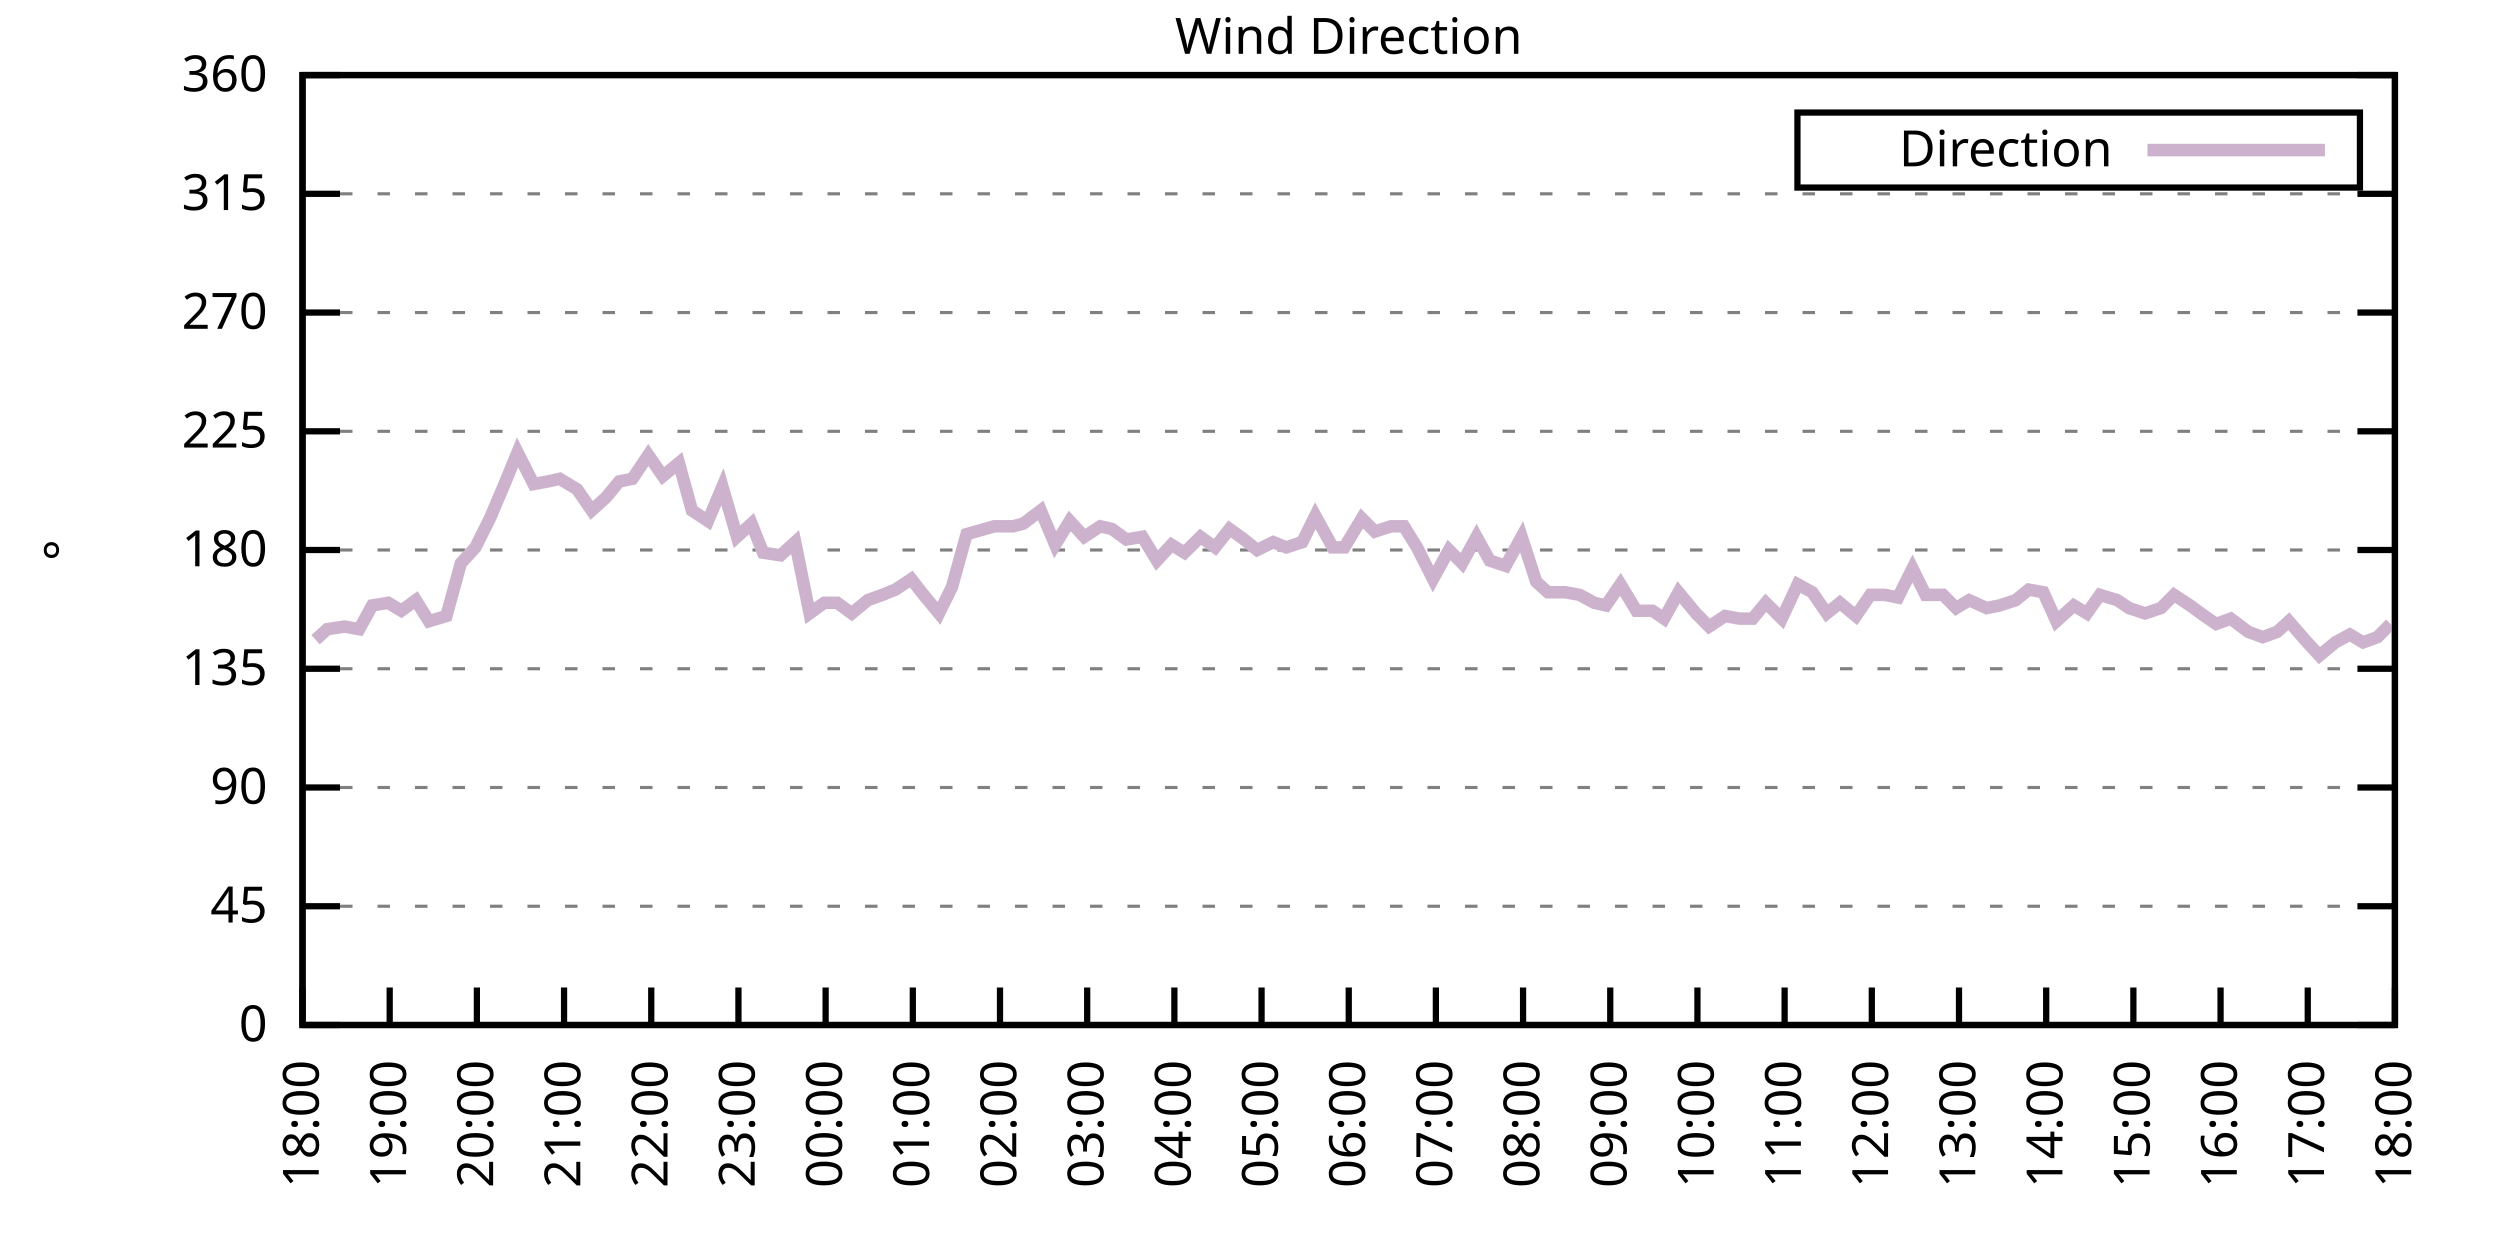
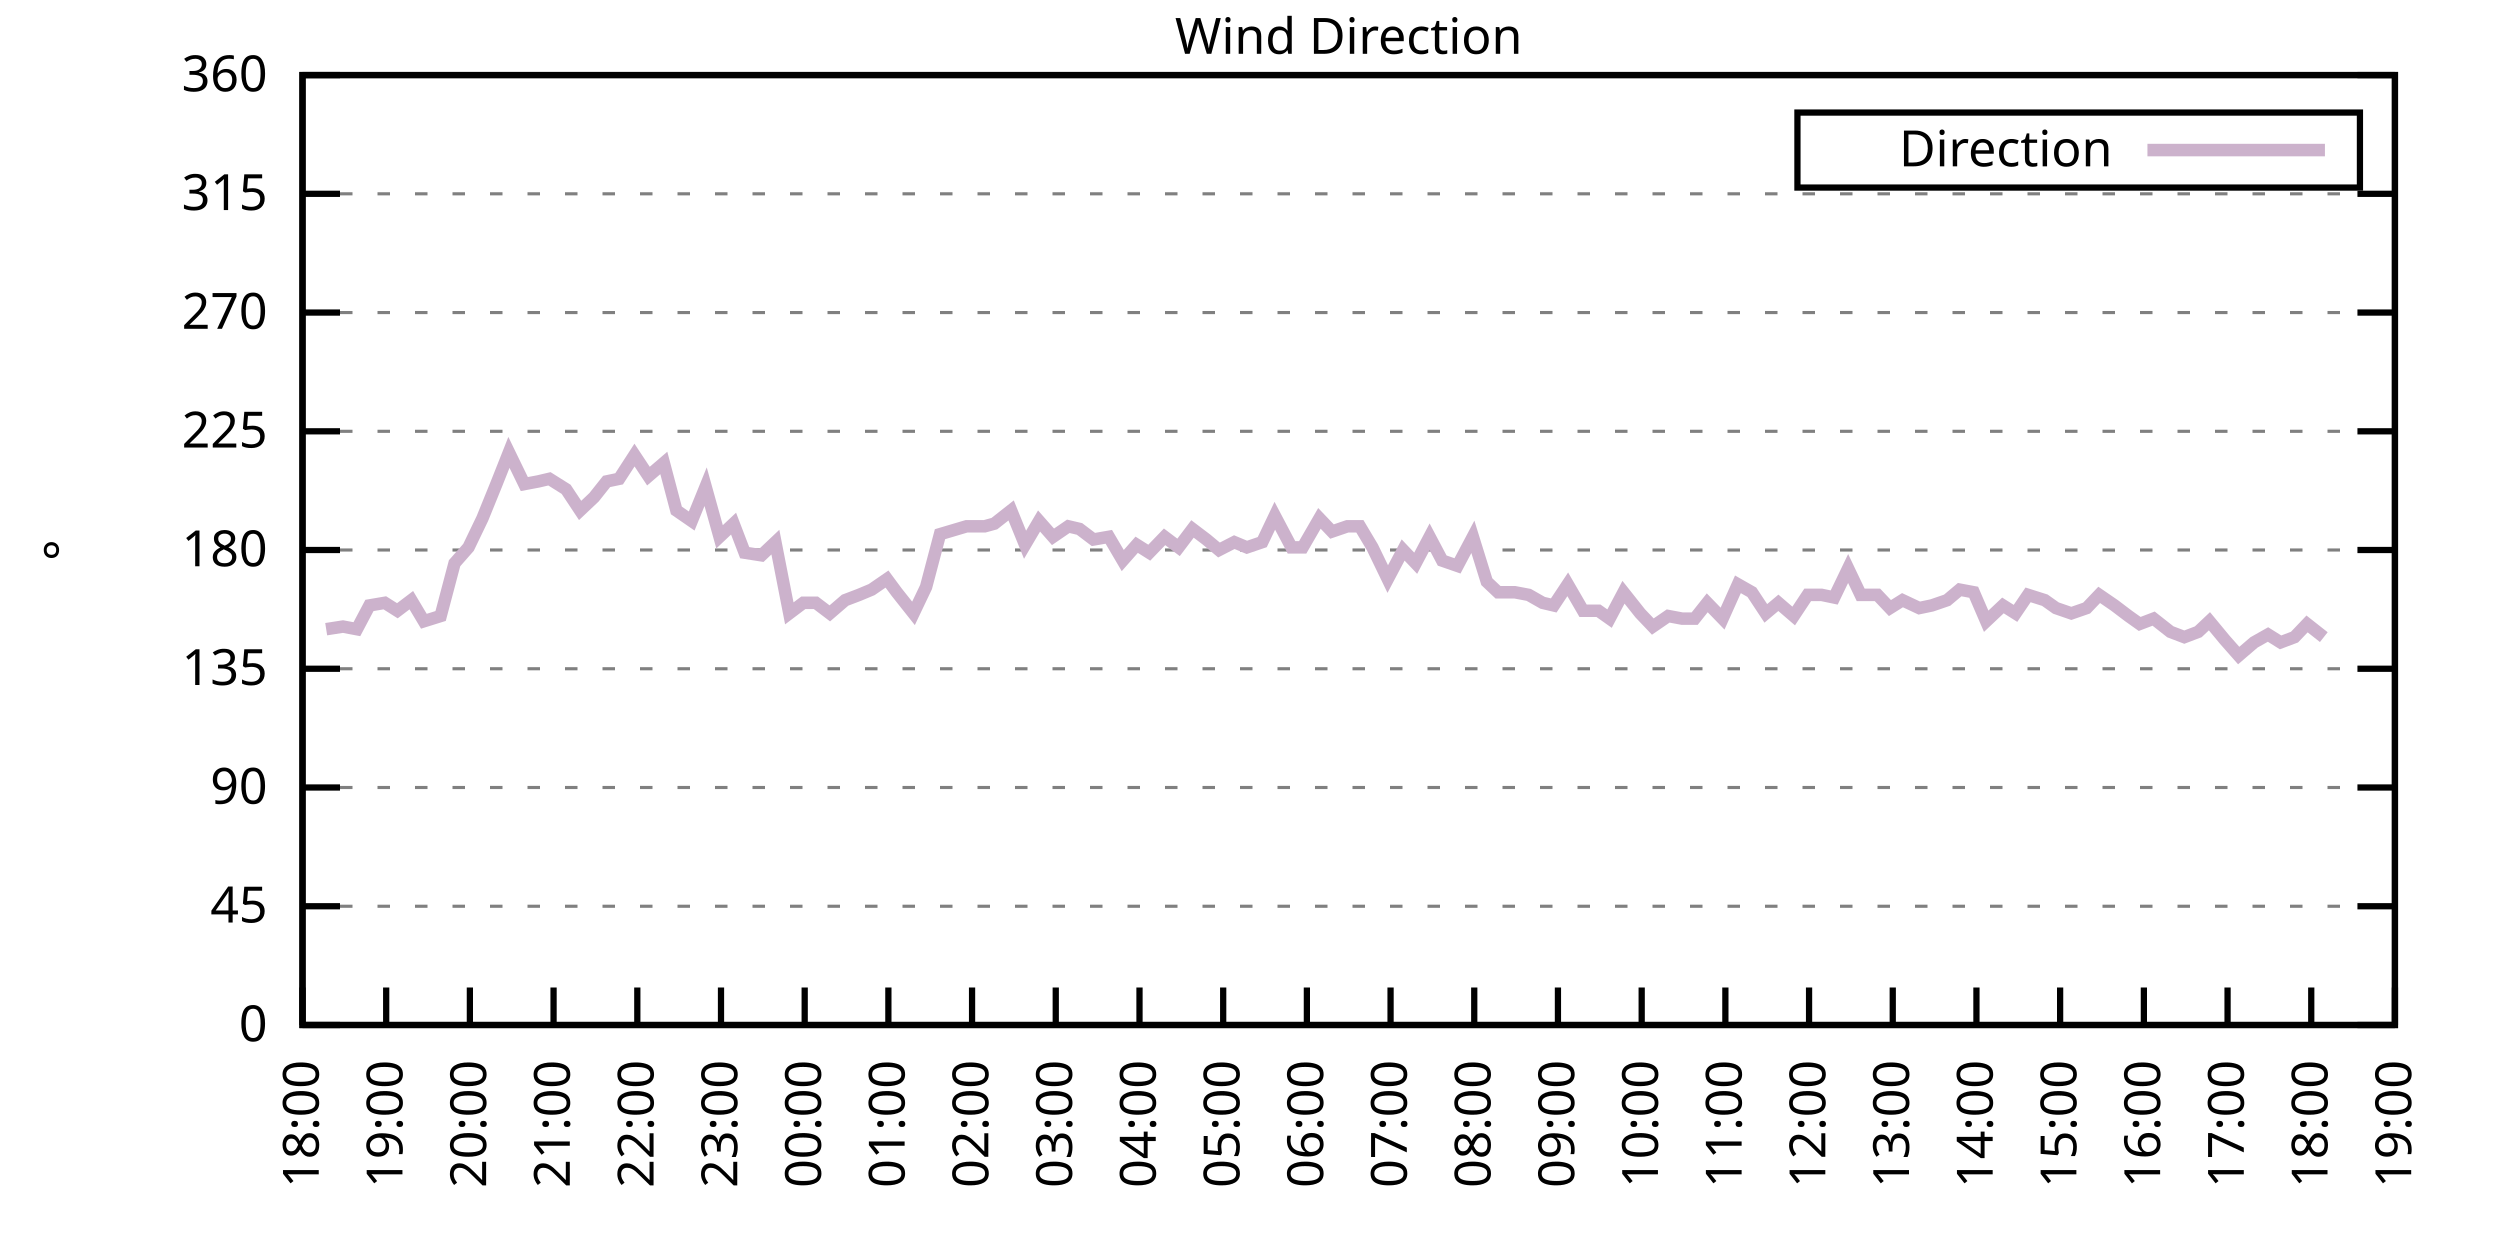
<svg xmlns="http://www.w3.org/2000/svg" xmlns:xlink="http://www.w3.org/1999/xlink" width="400" height="200" viewBox="0 0 400 200">
  <g id="gnuplot_canvas">
    <rect x="0" y="0" width="400" height="200" fill="none" />
    <defs>
      <circle id="gpDot" r="0.5" stroke-width="0.5" stroke="currentColor" />
      <path id="gpPt0" stroke-width="0.333" stroke="currentColor" d="M-1,0 h2 M0,-1 v2" />
      <path id="gpPt1" stroke-width="0.333" stroke="currentColor" d="M-1,-1 L1,1 M1,-1 L-1,1" />
      <path id="gpPt2" stroke-width="0.333" stroke="currentColor" d="M-1,0 L1,0 M0,-1 L0,1 M-1,-1 L1,1 M-1,1 L1,-1" />
      <rect id="gpPt3" stroke-width="0.333" stroke="currentColor" x="-1" y="-1" width="2" height="2" />
      <rect id="gpPt4" stroke-width="0.333" stroke="currentColor" fill="currentColor" x="-1" y="-1" width="2" height="2" />
      <circle id="gpPt5" stroke-width="0.333" stroke="currentColor" cx="0" cy="0" r="1" />
      <use xlink:href="#gpPt5" id="gpPt6" fill="currentColor" stroke="none" />
      <path id="gpPt7" stroke-width="0.333" stroke="currentColor" d="M0,-1.33 L-1.33,0.67 L1.33,0.67 z" />
      <use xlink:href="#gpPt7" id="gpPt8" fill="currentColor" stroke="none" />
      <use xlink:href="#gpPt7" id="gpPt9" stroke="currentColor" transform="rotate(180)" />
      <use xlink:href="#gpPt9" id="gpPt10" fill="currentColor" stroke="none" />
      <use xlink:href="#gpPt3" id="gpPt11" stroke="currentColor" transform="rotate(45)" />
      <use xlink:href="#gpPt11" id="gpPt12" fill="currentColor" stroke="none" />
      <path id="gpPt13" stroke-width="0.333" stroke="currentColor" d="M0,1.330 L1.265,0.411 L0.782,-1.067 L-0.782,-1.076 L-1.265,0.411 z" />
      <use xlink:href="#gpPt13" id="gpPt14" fill="currentColor" stroke="none" />
      <filter id="textbox" filterUnits="objectBoundingBox" x="0" y="0" height="1" width="1">
        <feFlood flood-color="white" flood-opacity="1" result="bgnd" />
        <feComposite in="SourceGraphic" in2="bgnd" operator="atop" />
      </filter>
      <filter id="greybox" filterUnits="objectBoundingBox" x="0" y="0" height="1" width="1">
        <feFlood flood-color="lightgrey" flood-opacity="1" result="grey" />
        <feComposite in="SourceGraphic" in2="grey" operator="atop" />
      </filter>
    </defs>
    <g fill="none" color="white" stroke="currentColor" stroke-width="1.00" stroke-linecap="butt" stroke-linejoin="miter">
</g>
    <g fill="none" color="black" stroke="currentColor" stroke-width="1.00" stroke-linecap="butt" stroke-linejoin="miter">
      <g stroke="none" shape-rendering="crispEdges">
        <polygon fill="rgb(255, 255, 255)" points="48.40,164.00 383.18,164.00 383.18,12.02 48.40,12.02 " />
      </g>
    </g>
    <g fill="none" color="black" stroke="currentColor" stroke-width="1.00" stroke-linecap="butt" stroke-linejoin="miter">
</g>
    <g fill="none" color="black" stroke="black" stroke-width="0.50" stroke-linecap="butt" stroke-linejoin="miter">
</g>
    <g fill="none" color="gray" stroke="currentColor" stroke-width="0.50" stroke-linecap="butt" stroke-linejoin="miter">
      <path stroke="gray" stroke-dasharray="2,4" class="gridline" d="M48.40,164.00 L383.19,164.00  " />
    </g>
    <g fill="none" color="gray" stroke="gray" stroke-width="1.00" stroke-linecap="butt" stroke-linejoin="miter">
</g>
    <g fill="none" color="black" stroke="currentColor" stroke-width="1.00" stroke-linecap="butt" stroke-linejoin="miter">
      <path stroke="black" d="M48.40,164.00 L54.40,164.00 M383.19,164.00 L377.19,164.00  " />
      <g transform="translate(42.80,166.60)" stroke="none" fill="black" font-family="Sans" font-size="8.00" text-anchor="end">
        <text>
          <tspan font-family="Sans"> 0</tspan>
        </text>
      </g>
    </g>
    <g fill="none" color="black" stroke="currentColor" stroke-width="1.00" stroke-linecap="butt" stroke-linejoin="miter">
</g>
    <g fill="none" color="black" stroke="black" stroke-width="0.50" stroke-linecap="butt" stroke-linejoin="miter">
</g>
    <g fill="none" color="gray" stroke="currentColor" stroke-width="0.50" stroke-linecap="butt" stroke-linejoin="miter">
      <path stroke="gray" stroke-dasharray="2,4" class="gridline" d="M48.40,145.00 L383.19,145.00  " />
    </g>
    <g fill="none" color="gray" stroke="gray" stroke-width="1.00" stroke-linecap="butt" stroke-linejoin="miter">
</g>
    <g fill="none" color="black" stroke="currentColor" stroke-width="1.00" stroke-linecap="butt" stroke-linejoin="miter">
      <path stroke="black" d="M48.40,145.00 L54.40,145.00 M383.19,145.00 L377.19,145.00  " />
      <g transform="translate(42.80,147.60)" stroke="none" fill="black" font-family="Sans" font-size="8.00" text-anchor="end">
        <text>
          <tspan font-family="Sans"> 45</tspan>
        </text>
      </g>
    </g>
    <g fill="none" color="black" stroke="currentColor" stroke-width="1.00" stroke-linecap="butt" stroke-linejoin="miter">
</g>
    <g fill="none" color="black" stroke="black" stroke-width="0.50" stroke-linecap="butt" stroke-linejoin="miter">
</g>
    <g fill="none" color="gray" stroke="currentColor" stroke-width="0.50" stroke-linecap="butt" stroke-linejoin="miter">
      <path stroke="gray" stroke-dasharray="2,4" class="gridline" d="M48.40,126.00 L383.19,126.00  " />
    </g>
    <g fill="none" color="gray" stroke="gray" stroke-width="1.00" stroke-linecap="butt" stroke-linejoin="miter">
</g>
    <g fill="none" color="black" stroke="currentColor" stroke-width="1.00" stroke-linecap="butt" stroke-linejoin="miter">
      <path stroke="black" d="M48.40,126.00 L54.40,126.00 M383.19,126.00 L377.19,126.00  " />
      <g transform="translate(42.80,128.60)" stroke="none" fill="black" font-family="Sans" font-size="8.00" text-anchor="end">
        <text>
          <tspan font-family="Sans"> 90</tspan>
        </text>
      </g>
    </g>
    <g fill="none" color="black" stroke="currentColor" stroke-width="1.00" stroke-linecap="butt" stroke-linejoin="miter">
</g>
    <g fill="none" color="black" stroke="black" stroke-width="0.50" stroke-linecap="butt" stroke-linejoin="miter">
</g>
    <g fill="none" color="gray" stroke="currentColor" stroke-width="0.50" stroke-linecap="butt" stroke-linejoin="miter">
      <path stroke="gray" stroke-dasharray="2,4" class="gridline" d="M48.40,107.00 L383.19,107.00  " />
    </g>
    <g fill="none" color="gray" stroke="gray" stroke-width="1.00" stroke-linecap="butt" stroke-linejoin="miter">
</g>
    <g fill="none" color="black" stroke="currentColor" stroke-width="1.00" stroke-linecap="butt" stroke-linejoin="miter">
      <path stroke="black" d="M48.40,107.00 L54.40,107.00 M383.19,107.00 L377.19,107.00  " />
      <g transform="translate(42.80,109.60)" stroke="none" fill="black" font-family="Sans" font-size="8.00" text-anchor="end">
        <text>
          <tspan font-family="Sans"> 135</tspan>
        </text>
      </g>
    </g>
    <g fill="none" color="black" stroke="currentColor" stroke-width="1.00" stroke-linecap="butt" stroke-linejoin="miter">
</g>
    <g fill="none" color="black" stroke="black" stroke-width="0.50" stroke-linecap="butt" stroke-linejoin="miter">
</g>
    <g fill="none" color="gray" stroke="currentColor" stroke-width="0.50" stroke-linecap="butt" stroke-linejoin="miter">
      <path stroke="gray" stroke-dasharray="2,4" class="gridline" d="M48.40,88.00 L383.19,88.00  " />
    </g>
    <g fill="none" color="gray" stroke="gray" stroke-width="1.00" stroke-linecap="butt" stroke-linejoin="miter">
</g>
    <g fill="none" color="black" stroke="currentColor" stroke-width="1.00" stroke-linecap="butt" stroke-linejoin="miter">
      <path stroke="black" d="M48.40,88.00 L54.40,88.00 M383.19,88.00 L377.19,88.00  " />
      <g transform="translate(42.80,90.60)" stroke="none" fill="black" font-family="Sans" font-size="8.00" text-anchor="end">
        <text>
          <tspan font-family="Sans"> 180</tspan>
        </text>
      </g>
    </g>
    <g fill="none" color="black" stroke="currentColor" stroke-width="1.00" stroke-linecap="butt" stroke-linejoin="miter">
</g>
    <g fill="none" color="black" stroke="black" stroke-width="0.50" stroke-linecap="butt" stroke-linejoin="miter">
</g>
    <g fill="none" color="gray" stroke="currentColor" stroke-width="0.50" stroke-linecap="butt" stroke-linejoin="miter">
      <path stroke="gray" stroke-dasharray="2,4" class="gridline" d="M48.40,69.01 L383.19,69.01  " />
    </g>
    <g fill="none" color="gray" stroke="gray" stroke-width="1.00" stroke-linecap="butt" stroke-linejoin="miter">
</g>
    <g fill="none" color="black" stroke="currentColor" stroke-width="1.00" stroke-linecap="butt" stroke-linejoin="miter">
      <path stroke="black" d="M48.40,69.01 L54.40,69.01 M383.19,69.01 L377.19,69.01  " />
      <g transform="translate(42.80,71.61)" stroke="none" fill="black" font-family="Sans" font-size="8.00" text-anchor="end">
        <text>
          <tspan font-family="Sans"> 225</tspan>
        </text>
      </g>
    </g>
    <g fill="none" color="black" stroke="currentColor" stroke-width="1.00" stroke-linecap="butt" stroke-linejoin="miter">
</g>
    <g fill="none" color="black" stroke="black" stroke-width="0.50" stroke-linecap="butt" stroke-linejoin="miter">
</g>
    <g fill="none" color="gray" stroke="currentColor" stroke-width="0.50" stroke-linecap="butt" stroke-linejoin="miter">
      <path stroke="gray" stroke-dasharray="2,4" class="gridline" d="M48.40,50.01 L383.19,50.01  " />
    </g>
    <g fill="none" color="gray" stroke="gray" stroke-width="1.00" stroke-linecap="butt" stroke-linejoin="miter">
</g>
    <g fill="none" color="black" stroke="currentColor" stroke-width="1.00" stroke-linecap="butt" stroke-linejoin="miter">
      <path stroke="black" d="M48.40,50.01 L54.40,50.01 M383.19,50.01 L377.19,50.01  " />
      <g transform="translate(42.80,52.61)" stroke="none" fill="black" font-family="Sans" font-size="8.00" text-anchor="end">
        <text>
          <tspan font-family="Sans"> 270</tspan>
        </text>
      </g>
    </g>
    <g fill="none" color="black" stroke="currentColor" stroke-width="1.00" stroke-linecap="butt" stroke-linejoin="miter">
</g>
    <g fill="none" color="black" stroke="black" stroke-width="0.50" stroke-linecap="butt" stroke-linejoin="miter">
</g>
    <g fill="none" color="gray" stroke="currentColor" stroke-width="0.50" stroke-linecap="butt" stroke-linejoin="miter">
      <path stroke="gray" stroke-dasharray="2,4" class="gridline" d="M48.40,31.01 L383.19,31.01  " />
    </g>
    <g fill="none" color="gray" stroke="gray" stroke-width="1.00" stroke-linecap="butt" stroke-linejoin="miter">
</g>
    <g fill="none" color="black" stroke="currentColor" stroke-width="1.00" stroke-linecap="butt" stroke-linejoin="miter">
      <path stroke="black" d="M48.40,31.01 L54.40,31.01 M383.19,31.01 L377.19,31.01  " />
      <g transform="translate(42.80,33.61)" stroke="none" fill="black" font-family="Sans" font-size="8.00" text-anchor="end">
        <text>
          <tspan font-family="Sans"> 315</tspan>
        </text>
      </g>
    </g>
    <g fill="none" color="black" stroke="currentColor" stroke-width="1.00" stroke-linecap="butt" stroke-linejoin="miter">
</g>
    <g fill="none" color="black" stroke="black" stroke-width="0.50" stroke-linecap="butt" stroke-linejoin="miter">
</g>
    <g fill="none" color="gray" stroke="currentColor" stroke-width="0.50" stroke-linecap="butt" stroke-linejoin="miter">
      <path stroke="gray" stroke-dasharray="2,4" class="gridline" d="M48.40,12.01 L383.19,12.01  " />
    </g>
    <g fill="none" color="gray" stroke="gray" stroke-width="1.00" stroke-linecap="butt" stroke-linejoin="miter">
</g>
    <g fill="none" color="black" stroke="currentColor" stroke-width="1.00" stroke-linecap="butt" stroke-linejoin="miter">
      <path stroke="black" d="M48.40,12.01 L54.40,12.01 M383.19,12.01 L377.19,12.01  " />
      <g transform="translate(42.80,14.61)" stroke="none" fill="black" font-family="Sans" font-size="8.00" text-anchor="end">
        <text>
          <tspan font-family="Sans"> 360</tspan>
        </text>
      </g>
    </g>
    <g fill="none" color="black" stroke="currentColor" stroke-width="1.00" stroke-linecap="butt" stroke-linejoin="miter">
      <path stroke="black" d="M48.40,164.00 L48.40,158.00  " />
      <g transform="translate(51.00,169.60) rotate(270.00)" stroke="none" fill="black" font-family="Sans" font-size="8.00" text-anchor="end">
        <text>
          <tspan font-family="Sans">18:00</tspan>
        </text>
      </g>
    </g>
    <g fill="none" color="black" stroke="currentColor" stroke-width="1.00" stroke-linecap="butt" stroke-linejoin="miter">
-       <path stroke="black" d="M62.35,164.00 L62.35,158.00  " />
-       <g transform="translate(64.95,169.60) rotate(270.00)" stroke="none" fill="black" font-family="Sans" font-size="8.00" text-anchor="end">
+       <path stroke="black" d="M61.79,164.00 L61.79,158.00  " />
+       <g transform="translate(64.39,169.60) rotate(270.00)" stroke="none" fill="black" font-family="Sans" font-size="8.00" text-anchor="end">
        <text>
          <tspan font-family="Sans">19:00</tspan>
        </text>
      </g>
    </g>
    <g fill="none" color="black" stroke="currentColor" stroke-width="1.00" stroke-linecap="butt" stroke-linejoin="miter">
-       <path stroke="black" d="M76.30,164.00 L76.30,158.00  " />
-       <g transform="translate(78.90,169.60) rotate(270.00)" stroke="none" fill="black" font-family="Sans" font-size="8.00" text-anchor="end">
+       <path stroke="black" d="M75.18,164.00 L75.18,158.00  " />
+       <g transform="translate(77.78,169.60) rotate(270.00)" stroke="none" fill="black" font-family="Sans" font-size="8.00" text-anchor="end">
        <text>
          <tspan font-family="Sans">20:00</tspan>
        </text>
      </g>
    </g>
    <g fill="none" color="black" stroke="currentColor" stroke-width="1.00" stroke-linecap="butt" stroke-linejoin="miter">
-       <path stroke="black" d="M90.25,164.00 L90.25,158.00  " />
-       <g transform="translate(92.85,169.60) rotate(270.00)" stroke="none" fill="black" font-family="Sans" font-size="8.00" text-anchor="end">
+       <path stroke="black" d="M88.57,164.00 L88.57,158.00  " />
+       <g transform="translate(91.17,169.60) rotate(270.00)" stroke="none" fill="black" font-family="Sans" font-size="8.00" text-anchor="end">
        <text>
          <tspan font-family="Sans">21:00</tspan>
        </text>
      </g>
    </g>
    <g fill="none" color="black" stroke="currentColor" stroke-width="1.00" stroke-linecap="butt" stroke-linejoin="miter">
-       <path stroke="black" d="M104.20,164.00 L104.20,158.00  " />
-       <g transform="translate(106.80,169.60) rotate(270.00)" stroke="none" fill="black" font-family="Sans" font-size="8.00" text-anchor="end">
+       <path stroke="black" d="M101.97,164.00 L101.97,158.00  " />
+       <g transform="translate(104.57,169.60) rotate(270.00)" stroke="none" fill="black" font-family="Sans" font-size="8.00" text-anchor="end">
        <text>
          <tspan font-family="Sans">22:00</tspan>
        </text>
      </g>
    </g>
    <g fill="none" color="black" stroke="currentColor" stroke-width="1.00" stroke-linecap="butt" stroke-linejoin="miter">
-       <path stroke="black" d="M118.15,164.00 L118.15,158.00  " />
-       <g transform="translate(120.75,169.60) rotate(270.00)" stroke="none" fill="black" font-family="Sans" font-size="8.00" text-anchor="end">
+       <path stroke="black" d="M115.36,164.00 L115.36,158.00  " />
+       <g transform="translate(117.96,169.60) rotate(270.00)" stroke="none" fill="black" font-family="Sans" font-size="8.00" text-anchor="end">
        <text>
          <tspan font-family="Sans">23:00</tspan>
        </text>
      </g>
    </g>
    <g fill="none" color="black" stroke="currentColor" stroke-width="1.00" stroke-linecap="butt" stroke-linejoin="miter">
-       <path stroke="black" d="M132.10,164.00 L132.10,158.00  " />
-       <g transform="translate(134.70,169.60) rotate(270.00)" stroke="none" fill="black" font-family="Sans" font-size="8.00" text-anchor="end">
+       <path stroke="black" d="M128.75,164.00 L128.75,158.00  " />
+       <g transform="translate(131.35,169.60) rotate(270.00)" stroke="none" fill="black" font-family="Sans" font-size="8.00" text-anchor="end">
        <text>
          <tspan font-family="Sans">00:00</tspan>
        </text>
      </g>
    </g>
    <g fill="none" color="black" stroke="currentColor" stroke-width="1.00" stroke-linecap="butt" stroke-linejoin="miter">
-       <path stroke="black" d="M146.05,164.00 L146.05,158.00  " />
-       <g transform="translate(148.65,169.60) rotate(270.00)" stroke="none" fill="black" font-family="Sans" font-size="8.00" text-anchor="end">
+       <path stroke="black" d="M142.14,164.00 L142.14,158.00  " />
+       <g transform="translate(144.74,169.60) rotate(270.00)" stroke="none" fill="black" font-family="Sans" font-size="8.00" text-anchor="end">
        <text>
          <tspan font-family="Sans">01:00</tspan>
        </text>
      </g>
    </g>
    <g fill="none" color="black" stroke="currentColor" stroke-width="1.00" stroke-linecap="butt" stroke-linejoin="miter">
-       <path stroke="black" d="M160.00,164.00 L160.00,158.00  " />
-       <g transform="translate(162.60,169.60) rotate(270.00)" stroke="none" fill="black" font-family="Sans" font-size="8.00" text-anchor="end">
+       <path stroke="black" d="M155.53,164.00 L155.53,158.00  " />
+       <g transform="translate(158.13,169.60) rotate(270.00)" stroke="none" fill="black" font-family="Sans" font-size="8.00" text-anchor="end">
        <text>
          <tspan font-family="Sans">02:00</tspan>
        </text>
      </g>
    </g>
    <g fill="none" color="black" stroke="currentColor" stroke-width="1.00" stroke-linecap="butt" stroke-linejoin="miter">
-       <path stroke="black" d="M173.95,164.00 L173.95,158.00  " />
-       <g transform="translate(176.55,169.60) rotate(270.00)" stroke="none" fill="black" font-family="Sans" font-size="8.00" text-anchor="end">
+       <path stroke="black" d="M168.92,164.00 L168.92,158.00  " />
+       <g transform="translate(171.52,169.60) rotate(270.00)" stroke="none" fill="black" font-family="Sans" font-size="8.00" text-anchor="end">
        <text>
          <tspan font-family="Sans">03:00</tspan>
        </text>
      </g>
    </g>
    <g fill="none" color="black" stroke="currentColor" stroke-width="1.00" stroke-linecap="butt" stroke-linejoin="miter">
-       <path stroke="black" d="M187.90,164.00 L187.90,158.00  " />
-       <g transform="translate(190.50,169.60) rotate(270.00)" stroke="none" fill="black" font-family="Sans" font-size="8.00" text-anchor="end">
+       <path stroke="black" d="M182.32,164.00 L182.32,158.00  " />
+       <g transform="translate(184.92,169.60) rotate(270.00)" stroke="none" fill="black" font-family="Sans" font-size="8.00" text-anchor="end">
        <text>
          <tspan font-family="Sans">04:00</tspan>
        </text>
      </g>
    </g>
    <g fill="none" color="black" stroke="currentColor" stroke-width="1.00" stroke-linecap="butt" stroke-linejoin="miter">
-       <path stroke="black" d="M201.85,164.00 L201.85,158.00  " />
-       <g transform="translate(204.45,169.60) rotate(270.00)" stroke="none" fill="black" font-family="Sans" font-size="8.00" text-anchor="end">
+       <path stroke="black" d="M195.71,164.00 L195.71,158.00  " />
+       <g transform="translate(198.31,169.60) rotate(270.00)" stroke="none" fill="black" font-family="Sans" font-size="8.00" text-anchor="end">
        <text>
          <tspan font-family="Sans">05:00</tspan>
        </text>
      </g>
    </g>
    <g fill="none" color="black" stroke="currentColor" stroke-width="1.00" stroke-linecap="butt" stroke-linejoin="miter">
-       <path stroke="black" d="M215.80,164.00 L215.80,158.00  " />
-       <g transform="translate(218.40,169.60) rotate(270.00)" stroke="none" fill="black" font-family="Sans" font-size="8.00" text-anchor="end">
+       <path stroke="black" d="M209.10,164.00 L209.10,158.00  " />
+       <g transform="translate(211.70,169.60) rotate(270.00)" stroke="none" fill="black" font-family="Sans" font-size="8.00" text-anchor="end">
        <text>
          <tspan font-family="Sans">06:00</tspan>
        </text>
      </g>
    </g>
    <g fill="none" color="black" stroke="currentColor" stroke-width="1.00" stroke-linecap="butt" stroke-linejoin="miter">
-       <path stroke="black" d="M229.74,164.00 L229.74,158.00  " />
-       <g transform="translate(232.34,169.60) rotate(270.00)" stroke="none" fill="black" font-family="Sans" font-size="8.00" text-anchor="end">
+       <path stroke="black" d="M222.49,164.00 L222.49,158.00  " />
+       <g transform="translate(225.09,169.60) rotate(270.00)" stroke="none" fill="black" font-family="Sans" font-size="8.00" text-anchor="end">
        <text>
          <tspan font-family="Sans">07:00</tspan>
        </text>
      </g>
    </g>
    <g fill="none" color="black" stroke="currentColor" stroke-width="1.00" stroke-linecap="butt" stroke-linejoin="miter">
-       <path stroke="black" d="M243.69,164.00 L243.69,158.00  " />
-       <g transform="translate(246.29,169.60) rotate(270.00)" stroke="none" fill="black" font-family="Sans" font-size="8.00" text-anchor="end">
+       <path stroke="black" d="M235.88,164.00 L235.88,158.00  " />
+       <g transform="translate(238.48,169.60) rotate(270.00)" stroke="none" fill="black" font-family="Sans" font-size="8.00" text-anchor="end">
        <text>
          <tspan font-family="Sans">08:00</tspan>
        </text>
      </g>
    </g>
    <g fill="none" color="black" stroke="currentColor" stroke-width="1.00" stroke-linecap="butt" stroke-linejoin="miter">
-       <path stroke="black" d="M257.64,164.00 L257.64,158.00  " />
-       <g transform="translate(260.24,169.60) rotate(270.00)" stroke="none" fill="black" font-family="Sans" font-size="8.00" text-anchor="end">
+       <path stroke="black" d="M249.27,164.00 L249.27,158.00  " />
+       <g transform="translate(251.87,169.60) rotate(270.00)" stroke="none" fill="black" font-family="Sans" font-size="8.00" text-anchor="end">
        <text>
          <tspan font-family="Sans">09:00</tspan>
        </text>
      </g>
    </g>
    <g fill="none" color="black" stroke="currentColor" stroke-width="1.00" stroke-linecap="butt" stroke-linejoin="miter">
-       <path stroke="black" d="M271.59,164.00 L271.59,158.00  " />
-       <g transform="translate(274.19,169.60) rotate(270.00)" stroke="none" fill="black" font-family="Sans" font-size="8.00" text-anchor="end">
+       <path stroke="black" d="M262.67,164.00 L262.67,158.00  " />
+       <g transform="translate(265.27,169.60) rotate(270.00)" stroke="none" fill="black" font-family="Sans" font-size="8.00" text-anchor="end">
        <text>
          <tspan font-family="Sans">10:00</tspan>
        </text>
      </g>
    </g>
    <g fill="none" color="black" stroke="currentColor" stroke-width="1.00" stroke-linecap="butt" stroke-linejoin="miter">
-       <path stroke="black" d="M285.54,164.00 L285.54,158.00  " />
-       <g transform="translate(288.14,169.60) rotate(270.00)" stroke="none" fill="black" font-family="Sans" font-size="8.00" text-anchor="end">
+       <path stroke="black" d="M276.06,164.00 L276.06,158.00  " />
+       <g transform="translate(278.66,169.60) rotate(270.00)" stroke="none" fill="black" font-family="Sans" font-size="8.00" text-anchor="end">
        <text>
          <tspan font-family="Sans">11:00</tspan>
        </text>
      </g>
    </g>
    <g fill="none" color="black" stroke="currentColor" stroke-width="1.00" stroke-linecap="butt" stroke-linejoin="miter">
-       <path stroke="black" d="M299.49,164.00 L299.49,158.00  " />
-       <g transform="translate(302.09,169.60) rotate(270.00)" stroke="none" fill="black" font-family="Sans" font-size="8.00" text-anchor="end">
+       <path stroke="black" d="M289.45,164.00 L289.45,158.00  " />
+       <g transform="translate(292.05,169.60) rotate(270.00)" stroke="none" fill="black" font-family="Sans" font-size="8.00" text-anchor="end">
        <text>
          <tspan font-family="Sans">12:00</tspan>
        </text>
      </g>
    </g>
    <g fill="none" color="black" stroke="currentColor" stroke-width="1.00" stroke-linecap="butt" stroke-linejoin="miter">
-       <path stroke="black" d="M313.44,164.00 L313.44,158.00  " />
-       <g transform="translate(316.04,169.60) rotate(270.00)" stroke="none" fill="black" font-family="Sans" font-size="8.00" text-anchor="end">
+       <path stroke="black" d="M302.84,164.00 L302.84,158.00  " />
+       <g transform="translate(305.44,169.60) rotate(270.00)" stroke="none" fill="black" font-family="Sans" font-size="8.00" text-anchor="end">
        <text>
          <tspan font-family="Sans">13:00</tspan>
        </text>
      </g>
    </g>
    <g fill="none" color="black" stroke="currentColor" stroke-width="1.00" stroke-linecap="butt" stroke-linejoin="miter">
-       <path stroke="black" d="M327.39,164.00 L327.39,158.00  " />
-       <g transform="translate(329.99,169.60) rotate(270.00)" stroke="none" fill="black" font-family="Sans" font-size="8.00" text-anchor="end">
+       <path stroke="black" d="M316.23,164.00 L316.23,158.00  " />
+       <g transform="translate(318.83,169.60) rotate(270.00)" stroke="none" fill="black" font-family="Sans" font-size="8.00" text-anchor="end">
        <text>
          <tspan font-family="Sans">14:00</tspan>
        </text>
      </g>
    </g>
    <g fill="none" color="black" stroke="currentColor" stroke-width="1.00" stroke-linecap="butt" stroke-linejoin="miter">
-       <path stroke="black" d="M341.34,164.00 L341.34,158.00  " />
-       <g transform="translate(343.94,169.60) rotate(270.00)" stroke="none" fill="black" font-family="Sans" font-size="8.00" text-anchor="end">
+       <path stroke="black" d="M329.62,164.00 L329.62,158.00  " />
+       <g transform="translate(332.22,169.60) rotate(270.00)" stroke="none" fill="black" font-family="Sans" font-size="8.00" text-anchor="end">
        <text>
          <tspan font-family="Sans">15:00</tspan>
        </text>
      </g>
    </g>
    <g fill="none" color="black" stroke="currentColor" stroke-width="1.00" stroke-linecap="butt" stroke-linejoin="miter">
-       <path stroke="black" d="M355.29,164.00 L355.29,158.00  " />
-       <g transform="translate(357.89,169.60) rotate(270.00)" stroke="none" fill="black" font-family="Sans" font-size="8.00" text-anchor="end">
+       <path stroke="black" d="M343.02,164.00 L343.02,158.00  " />
+       <g transform="translate(345.62,169.60) rotate(270.00)" stroke="none" fill="black" font-family="Sans" font-size="8.00" text-anchor="end">
        <text>
          <tspan font-family="Sans">16:00</tspan>
        </text>
      </g>
    </g>
    <g fill="none" color="black" stroke="currentColor" stroke-width="1.00" stroke-linecap="butt" stroke-linejoin="miter">
-       <path stroke="black" d="M369.24,164.00 L369.24,158.00  " />
-       <g transform="translate(371.84,169.60) rotate(270.00)" stroke="none" fill="black" font-family="Sans" font-size="8.00" text-anchor="end">
+       <path stroke="black" d="M356.41,164.00 L356.41,158.00  " />
+       <g transform="translate(359.01,169.60) rotate(270.00)" stroke="none" fill="black" font-family="Sans" font-size="8.00" text-anchor="end">
        <text>
          <tspan font-family="Sans">17:00</tspan>
+         </text>
+       </g>
+     </g>
+     <g fill="none" color="black" stroke="currentColor" stroke-width="1.00" stroke-linecap="butt" stroke-linejoin="miter">
+       <path stroke="black" d="M369.80,164.00 L369.80,158.00  " />
+       <g transform="translate(372.40,169.60) rotate(270.00)" stroke="none" fill="black" font-family="Sans" font-size="8.00" text-anchor="end">
+         <text>
+           <tspan font-family="Sans">18:00</tspan>
        </text>
      </g>
    </g>
    <g fill="none" color="black" stroke="currentColor" stroke-width="1.00" stroke-linecap="butt" stroke-linejoin="miter">
      <path stroke="black" d="M383.19,164.00 L383.19,158.00  " />
      <g transform="translate(385.79,169.60) rotate(270.00)" stroke="none" fill="black" font-family="Sans" font-size="8.00" text-anchor="end">
        <text>
-           <tspan font-family="Sans">18:00</tspan>
+           <tspan font-family="Sans">19:00</tspan>
        </text>
      </g>
    </g>
    <g fill="none" color="black" stroke="currentColor" stroke-width="1.00" stroke-linecap="butt" stroke-linejoin="miter">
</g>
    <g fill="none" color="black" stroke="currentColor" stroke-width="1.00" stroke-linecap="butt" stroke-linejoin="miter">
      <path stroke="black" d="M48.40,12.01 L48.40,164.00 L383.19,164.00 L383.19,12.01 L48.40,12.01 Z  " />
    </g>
    <g fill="none" color="black" stroke="currentColor" stroke-width="1.00" stroke-linecap="butt" stroke-linejoin="miter">
</g>
    <g fill="none" color="black" stroke="currentColor" stroke-width="1.00" stroke-linecap="butt" stroke-linejoin="miter">
      <path stroke="black" d="M287.59,30.01 L287.59,18.01 L377.59,18.01 L377.59,30.01 L287.59,30.01 Z  " />
    </g>
    <g id="Wind_direction_plot_1">
      <g fill="none" color="white" stroke="black" stroke-width="2.00" stroke-linecap="butt" stroke-linejoin="miter">
</g>
      <g fill="none" color="black" stroke="currentColor" stroke-width="2.00" stroke-linecap="butt" stroke-linejoin="miter">
        <g transform="translate(337.99,26.61)" stroke="none" fill="black" font-family="Sans" font-size="8.00" text-anchor="end">
          <text>
            <tspan font-family="Sans">Direction</tspan>
          </text>
        </g>
      </g>
      <g fill="none" color="black" stroke="currentColor" stroke-width="2.00" stroke-linecap="butt" stroke-linejoin="miter">
-         <path stroke="rgb(204, 178, 204)" d="M343.59,24.01 L371.99,24.01 M50.49,102.36 L52.35,100.67 L55.14,100.25 L57.47,100.67 L59.56,96.87 L62.12,96.45   L64.21,97.72 L66.53,96.03 L68.63,99.40 L71.42,98.56 L73.74,90.12 L76.07,87.58 L78.39,82.94 L80.72,77.45   L82.81,72.38 L85.37,77.45 L87.69,77.03 L89.55,76.61 L92.34,78.29 L94.67,81.67 L96.99,79.56 L99.08,77.03   L101.18,76.61 L103.73,72.81 L106.06,76.18 L108.62,74.07 L110.71,81.67 L113.27,83.36 L115.59,77.87 L117.92,85.89   L120.24,83.78 L122.10,88.43 L124.89,88.85 L127.22,86.74 L129.54,98.14 L131.87,96.45 L133.96,96.45 L136.28,98.14   L138.84,96.03 L141.16,95.18 L143.26,94.34 L145.81,92.65 L147.44,94.76 L150.23,98.14 L152.32,93.92 L154.65,85.47   L159.07,84.21 L162.09,84.21 L163.72,83.78 L166.51,81.67 L168.83,87.16 L171.16,83.36 L173.48,85.89 L176.04,84.21   L177.90,84.63 L180.22,86.32 L182.78,85.89 L185.11,89.69 L187.43,87.16 L189.52,88.43 L192.08,85.89 L194.41,87.58   L196.73,84.63 L199.06,86.32 L201.15,88.00 L203.71,86.74 L205.80,87.58 L208.36,86.74 L210.45,82.52 L213.24,87.58   L215.10,87.58 L217.89,82.94 L219.98,85.05 L222.54,84.21 L224.63,84.21 L226.72,87.58 L229.28,92.65 L231.84,88.00   L233.93,90.12 L236.25,85.89 L238.35,89.69 L240.90,90.54 L243.46,85.89 L245.79,93.07 L247.65,94.76 L250.44,94.76   L252.76,95.18 L255.09,96.45 L256.95,96.87 L259.27,93.49 L261.83,97.72 L264.39,97.72 L266.25,98.98 L268.57,94.76   L271.36,98.14 L273.45,100.25 L276.01,98.56 L278.34,98.98 L280.43,98.98 L282.52,96.45 L285.08,98.98 L287.64,93.49   L289.96,94.76 L292.29,98.14 L294.38,96.45 L296.94,98.56 L299.26,95.18 L301.58,95.18 L303.68,95.60 L306.00,90.96   L308.09,95.18 L310.88,95.18 L312.98,97.29 L315.07,96.03 L317.86,97.29 L319.95,96.87 L322.51,96.03 L324.60,94.34   L326.93,94.76 L329.02,99.40 L331.81,96.87 L333.90,98.14 L335.99,95.18 L338.78,96.03 L340.64,97.29 L343.20,98.14   L345.76,97.29 L347.85,95.18 L350.41,96.87 L352.73,98.56 L354.59,99.83 L356.92,98.98 L359.71,101.09 L362.03,101.94   L364.36,101.09 L366.22,99.40 L368.78,102.36 L371.10,104.89 L373.66,102.78 L375.98,101.52 L378.08,102.78 L380.40,101.94   L382.49,99.83  " />
+         <path stroke="rgb(204, 178, 204)" d="M343.59,24.01 L371.99,24.01 M52.19,100.67 L54.87,100.25 L57.10,100.67 L59.11,96.87 L61.57,96.45 L63.58,97.72   L65.81,96.03 L67.82,99.40 L70.50,98.56 L72.73,90.12 L74.96,87.58 L77.19,82.94 L79.42,77.45 L81.43,72.38   L83.89,77.45 L86.12,77.03 L87.91,76.61 L90.58,78.29 L92.82,81.67 L95.05,79.56 L97.06,77.03 L99.06,76.61   L101.52,72.81 L103.75,76.18 L106.21,74.07 L108.22,81.67 L110.67,83.36 L112.90,77.87 L115.13,85.89 L117.37,83.78   L119.15,88.43 L121.83,88.85 L124.06,86.74 L126.29,98.14 L128.53,96.45 L130.54,96.45 L132.77,98.14 L135.22,96.03   L137.45,95.18 L139.46,94.34 L141.92,92.65 L143.48,94.76 L146.16,98.14 L148.17,93.92 L150.40,85.47 L154.64,84.21   L157.54,84.21 L159.10,83.78 L161.78,81.67 L164.01,87.16 L166.25,83.36 L168.48,85.89 L170.93,84.21 L172.72,84.63   L174.95,86.32 L177.41,85.89 L179.64,89.69 L181.87,87.16 L183.88,88.43 L186.33,85.89 L188.57,87.58 L190.80,84.63   L193.03,86.32 L195.04,88.00 L197.49,86.74 L199.50,87.58 L201.96,86.74 L203.97,82.52 L206.64,87.58 L208.43,87.58   L211.11,82.94 L213.12,85.05 L215.57,84.21 L217.58,84.21 L219.59,87.58 L222.04,92.65 L224.50,88.00 L226.51,90.12   L228.74,85.89 L230.75,89.69 L233.20,90.54 L235.66,85.89 L237.89,93.07 L239.68,94.76 L242.36,94.76 L244.59,95.18   L246.82,96.45 L248.60,96.87 L250.84,93.49 L253.29,97.72 L255.75,97.72 L257.53,98.98 L259.76,94.76 L262.44,98.14   L264.45,100.25 L266.91,98.56 L269.14,98.98 L271.15,98.98 L273.16,96.45 L275.61,98.98 L278.07,93.49 L280.30,94.76   L282.53,98.14 L284.54,96.45 L286.99,98.56 L289.23,95.18 L291.46,95.18 L293.47,95.60 L295.70,90.96 L297.71,95.18   L300.39,95.18 L302.39,97.29 L304.40,96.03 L307.08,97.29 L309.09,96.87 L311.54,96.03 L313.55,94.34 L315.79,94.76   L317.79,99.40 L320.47,96.87 L322.48,98.14 L324.49,95.18 L327.17,96.03 L328.95,97.29 L331.41,98.14 L333.86,97.29   L335.87,95.18 L338.33,96.87 L340.56,98.56 L342.35,99.83 L344.58,98.98 L347.26,101.09 L349.49,101.94 L351.72,101.09   L353.51,99.40 L355.96,102.36 L358.19,104.89 L360.65,102.78 L362.88,101.52 L364.89,102.78 L367.12,101.94 L369.13,99.83   L371.81,101.94  " />
      </g>
    </g>
    <g fill="none" color="black" stroke="currentColor" stroke-width="2.00" stroke-linecap="butt" stroke-linejoin="miter">
</g>
    <g fill="none" color="black" stroke="black" stroke-width="1.00" stroke-linecap="butt" stroke-linejoin="miter">
</g>
    <g fill="none" color="black" stroke="currentColor" stroke-width="1.00" stroke-linecap="butt" stroke-linejoin="miter">
      <path stroke="black" d="M48.40,12.01 L48.40,164.00 L383.19,164.00 L383.19,12.01 L48.40,12.01 Z  " />
      <g transform="translate(12.80,88.01) rotate(270.00)" stroke="none" fill="black" font-family="Sans" font-size="8.00" text-anchor="middle">
        <text>
          <tspan font-family="Sans">°</tspan>
        </text>
      </g>
    </g>
    <g fill="none" color="black" stroke="currentColor" stroke-width="1.00" stroke-linecap="butt" stroke-linejoin="miter">
</g>
    <g fill="none" color="black" stroke="currentColor" stroke-width="1.00" stroke-linecap="butt" stroke-linejoin="miter">
      <g transform="translate(215.79,8.61)" stroke="none" fill="black" font-family="Sans" font-size="8.00" text-anchor="middle">
        <text>
          <tspan font-family="Sans">Wind Direction</tspan>
        </text>
      </g>
    </g>
    <g fill="none" color="black" stroke="currentColor" stroke-width="1.00" stroke-linecap="butt" stroke-linejoin="miter">
</g>
  </g>
</svg>
